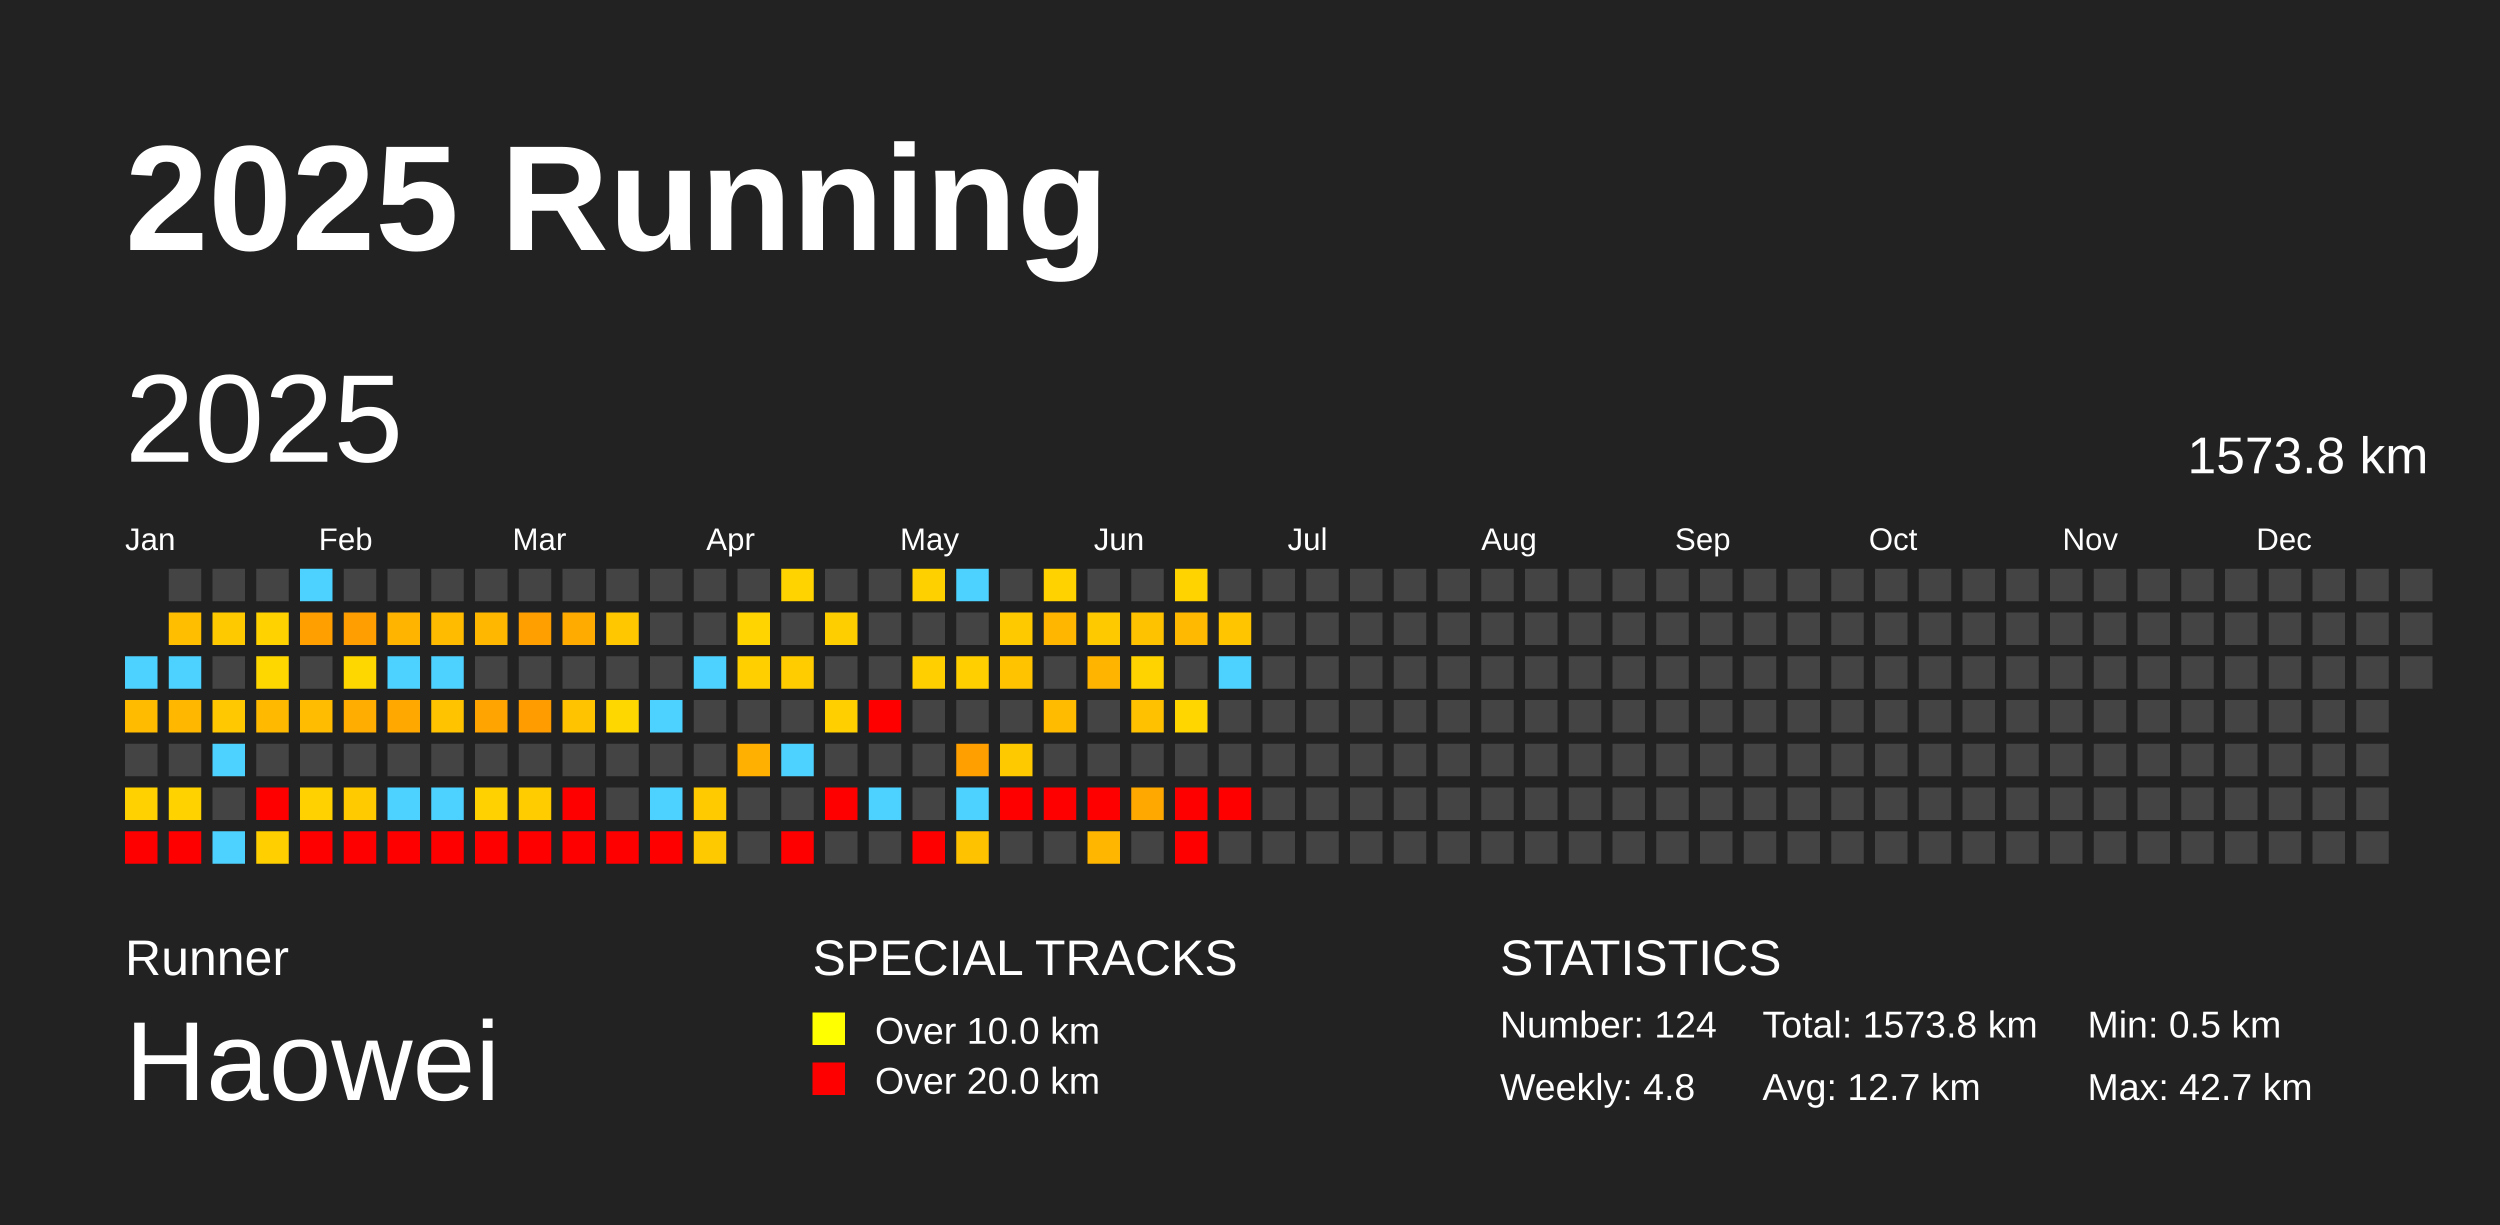
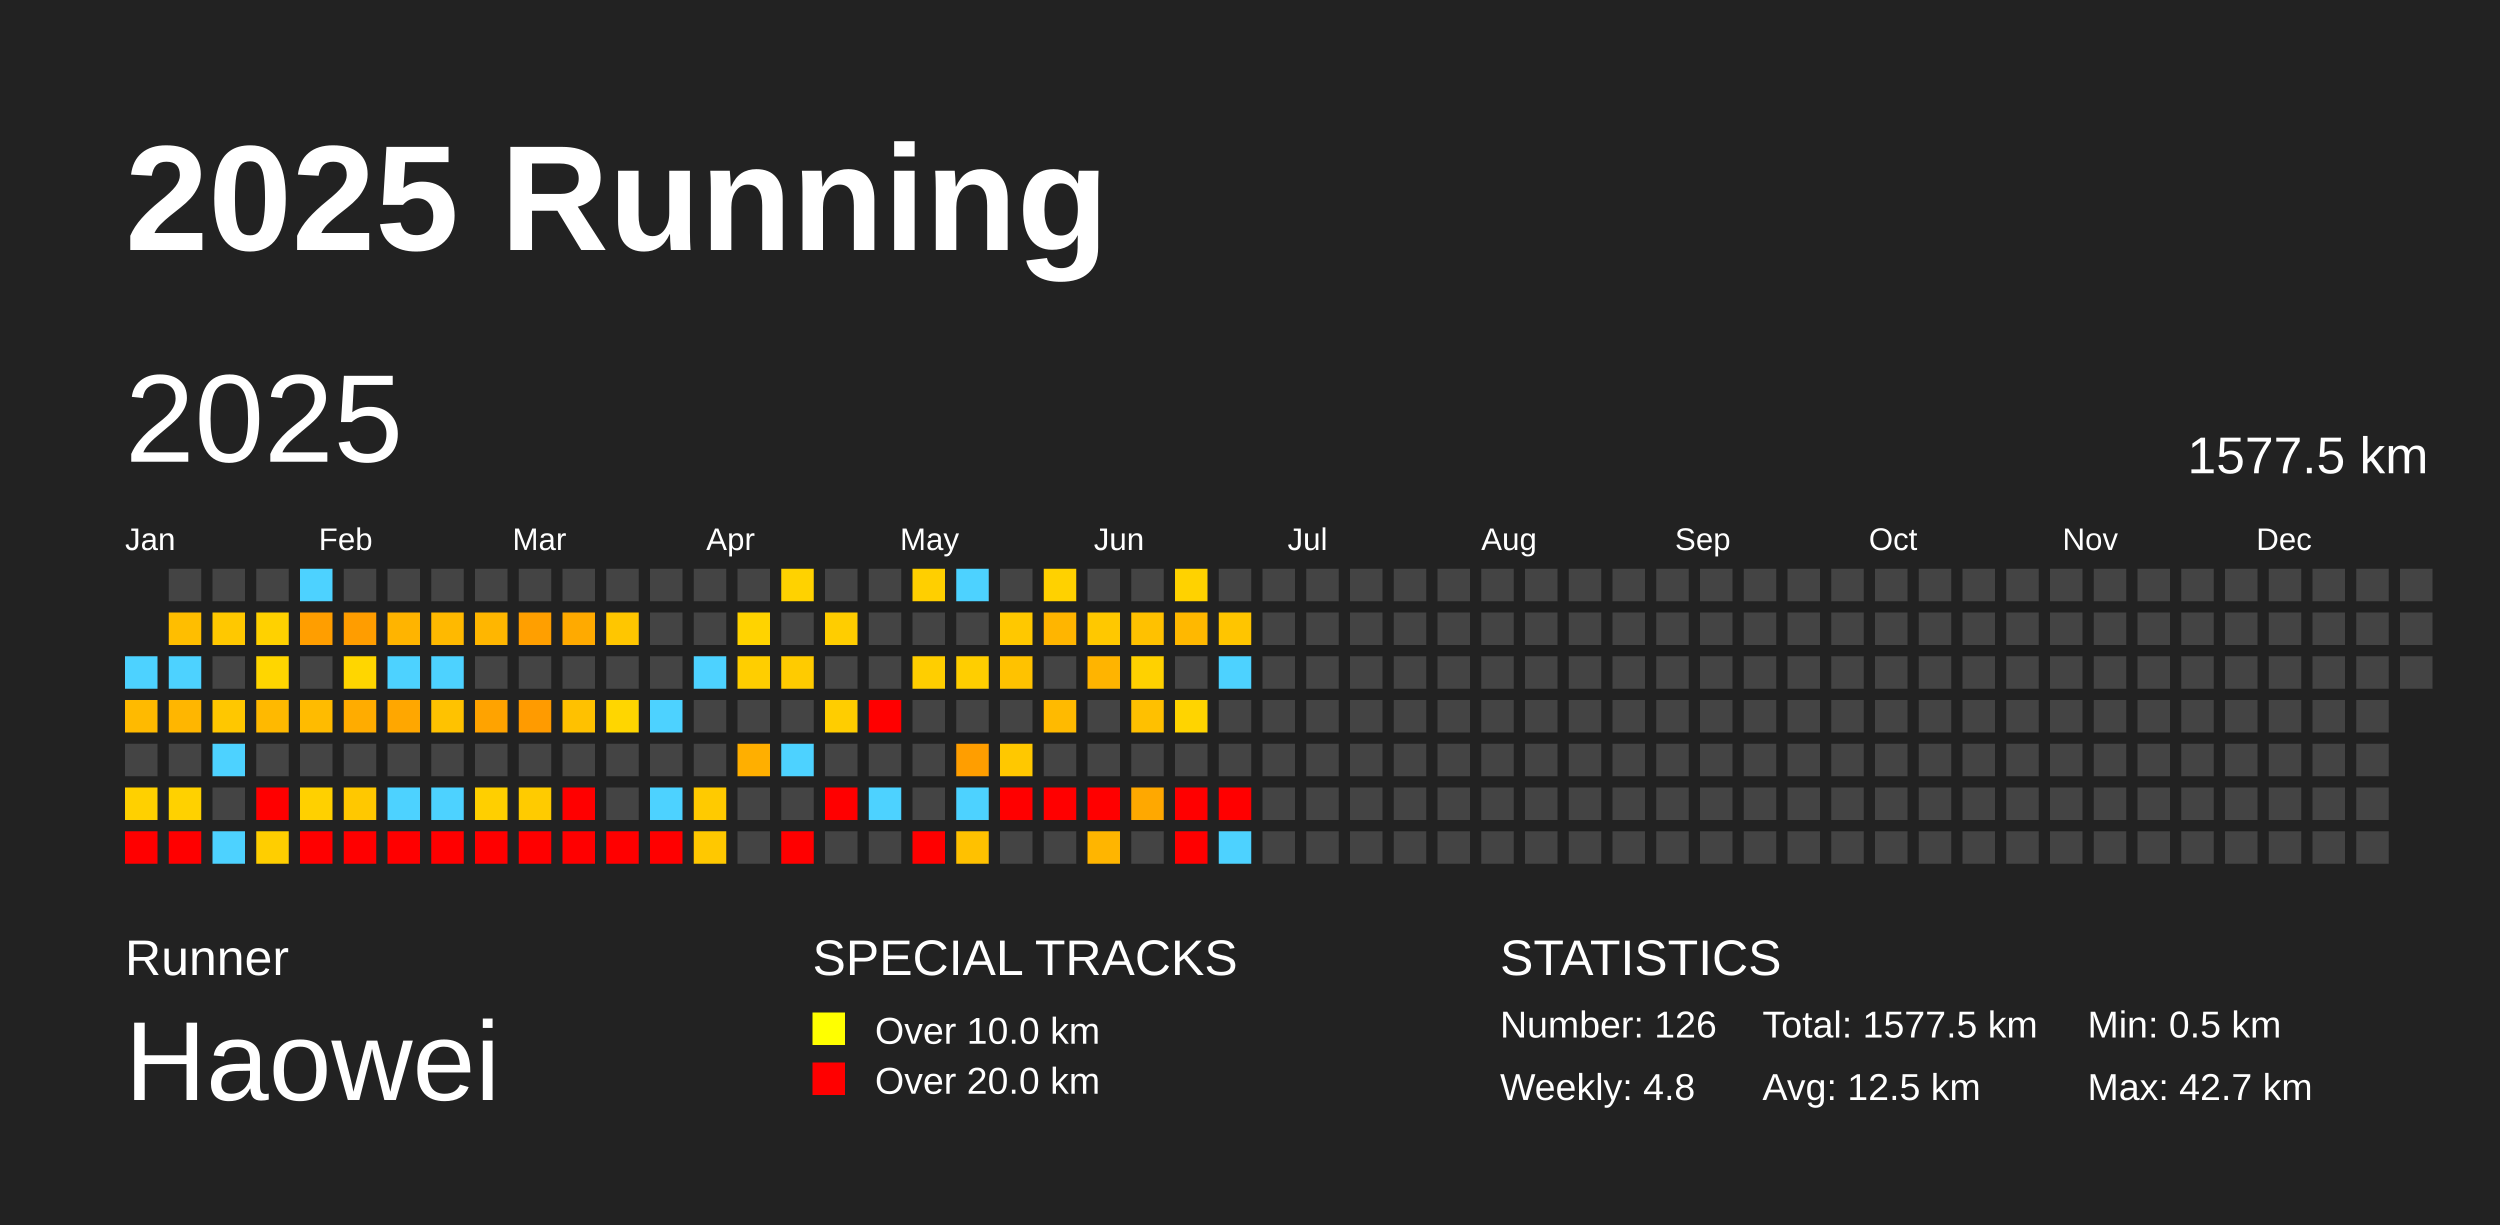
<svg xmlns="http://www.w3.org/2000/svg" baseProfile="full" height="98mm" version="1.1" viewBox="0,0,200,98" width="200mm">
  <defs />
  <rect fill="#222222" height="98" width="200" x="0" y="0" />
  <text fill="#FFFFFF" style="font-size:12px; font-family:Arial; font-weight:bold;" x="10" y="20">2025 Running</text>
  <text fill="#FFFFFF" style="font-size:4px; font-family:Arial" x="10" y="78">Runner</text>
  <text fill="#FFFFFF" style="font-size:9px; font-family:Arial" x="10" y="88">Haowei</text>
  <text fill="#FFFFFF" style="font-size:4px; font-family:Arial" x="65" y="78">SPECIAL TRACKS</text>
  <rect fill="yellow" height="2.6" width="2.6" x="65" y="81" />
  <text fill="#FFFFFF" style="font-size:3px; font-family:Arial" x="70" y="83.5">Over 10.0 km</text>
  <rect fill="red" height="2.6" width="2.6" x="65" y="85" />
  <text fill="#FFFFFF" style="font-size:3px; font-family:Arial" x="70" y="87.5">Over 20.0 km</text>
  <text fill="#FFFFFF" style="font-size:4px; font-family:Arial" x="120" y="78">STATISTICS</text>
-   <text fill="#FFFFFF" style="font-size:3px; font-family:Arial" x="120" y="83">Number: 124</text>
+   <text fill="#FFFFFF" style="font-size:3px; font-family:Arial" x="120" y="83">Number: 126</text>
  <text fill="#FFFFFF" style="font-size:3px; font-family:Arial" x="120" y="88">Weekly: 4.8</text>
-   <text fill="#FFFFFF" style="font-size:3px; font-family:Arial" x="141" y="83">Total: 1573.8 km</text>
-   <text fill="#FFFFFF" style="font-size:3px; font-family:Arial" x="141" y="88">Avg: 12.7 km</text>
+   <text fill="#FFFFFF" style="font-size:3px; font-family:Arial" x="141" y="83">Total: 1577.5 km</text>
+   <text fill="#FFFFFF" style="font-size:3px; font-family:Arial" x="141" y="88">Avg: 12.5 km</text>
  <text fill="#FFFFFF" style="font-size:3px; font-family:Arial" x="167" y="83">Min: 0.5 km</text>
  <text fill="#FFFFFF" style="font-size:3px; font-family:Arial" x="167" y="88">Max: 42.7 km</text>
  <text dominant-baseline="hanging" fill="#FFFFFF" style="font-size:10.0px; font-family:Arial;" x="10" y="30">2025</text>
-   <text dominant-baseline="hanging" fill="#FFFFFF" style="font-size:4.125px; font-family:Arial;" x="175" y="35">1573.8 km</text>
+   <text dominant-baseline="hanging" fill="#FFFFFF" style="font-size:4.125px; font-family:Arial;" x="175" y="35">1577.5 km</text>
  <text fill="#FFFFFF" style="font-size:2.5px; font-family:Arial" x="10.0" y="44">Jan</text>
  <text fill="#FFFFFF" style="font-size:2.5px; font-family:Arial" x="25.5" y="44">Feb</text>
  <text fill="#FFFFFF" style="font-size:2.5px; font-family:Arial" x="41.0" y="44">Mar</text>
  <text fill="#FFFFFF" style="font-size:2.5px; font-family:Arial" x="56.5" y="44">Apr</text>
  <text fill="#FFFFFF" style="font-size:2.5px; font-family:Arial" x="72.0" y="44">May</text>
  <text fill="#FFFFFF" style="font-size:2.5px; font-family:Arial" x="87.5" y="44">Jun</text>
  <text fill="#FFFFFF" style="font-size:2.5px; font-family:Arial" x="103.0" y="44">Jul</text>
  <text fill="#FFFFFF" style="font-size:2.5px; font-family:Arial" x="118.5" y="44">Aug</text>
  <text fill="#FFFFFF" style="font-size:2.5px; font-family:Arial" x="134.0" y="44">Sep</text>
  <text fill="#FFFFFF" style="font-size:2.5px; font-family:Arial" x="149.5" y="44">Oct</text>
  <text fill="#FFFFFF" style="font-size:2.5px; font-family:Arial" x="165.0" y="44">Nov</text>
  <text fill="#FFFFFF" style="font-size:2.5px; font-family:Arial" x="180.5" y="44">Dec</text>
  <rect fill="#4dd2ff" height="2.6" width="2.6" x="10.0" y="52.5" />
-   <rect fill="#ffbb00" height="2.6" width="2.6" x="10.0" y="56.0" />
+   <rect fill="#ffba00" height="2.6" width="2.6" x="10.0" y="56.0" />
  <rect fill="#444444" height="2.6" width="2.6" x="10.0" y="59.5" />
-   <rect fill="#ffd100" height="2.6" width="2.6" x="10.0" y="63.0" />
+   <rect fill="#ffd000" height="2.6" width="2.6" x="10.0" y="63.0" />
  <rect fill="red" height="2.6" width="2.6" x="10.0" y="66.5" />
  <rect fill="#444444" height="2.6" width="2.6" x="13.5" y="45.5" />
-   <rect fill="#ffbf00" height="2.6" width="2.6" x="13.5" y="49.0" />
+   <rect fill="#ffbe00" height="2.6" width="2.6" x="13.5" y="49.0" />
  <rect fill="#4dd2ff" height="2.6" width="2.6" x="13.5" y="52.5" />
-   <rect fill="#ffb700" height="2.6" width="2.6" x="13.5" y="56.0" />
+   <rect fill="#ffb600" height="2.6" width="2.6" x="13.5" y="56.0" />
  <rect fill="#444444" height="2.6" width="2.6" x="13.5" y="59.5" />
-   <rect fill="#ffd200" height="2.6" width="2.6" x="13.5" y="63.0" />
+   <rect fill="#ffd100" height="2.6" width="2.6" x="13.5" y="63.0" />
  <rect fill="red" height="2.6" width="2.6" x="13.5" y="66.5" />
  <rect fill="#444444" height="2.6" width="2.6" x="17.0" y="45.5" />
-   <rect fill="#ffc900" height="2.6" width="2.6" x="17.0" y="49.0" />
+   <rect fill="#ffc800" height="2.6" width="2.6" x="17.0" y="49.0" />
  <rect fill="#444444" height="2.6" width="2.6" x="17.0" y="52.5" />
-   <rect fill="#ffc800" height="2.6" width="2.6" x="17.0" y="56.0" />
+   <rect fill="#ffc700" height="2.6" width="2.6" x="17.0" y="56.0" />
  <rect fill="#4dd2ff" height="2.6" width="2.6" x="17.0" y="59.5" />
  <rect fill="#444444" height="2.6" width="2.6" x="17.0" y="63.0" />
  <rect fill="#4dd2ff" height="2.6" width="2.6" x="17.0" y="66.5" />
  <rect fill="#444444" height="2.6" width="2.6" x="20.5" y="45.5" />
-   <rect fill="#ffd200" height="2.6" width="2.6" x="20.5" y="49.0" />
-   <rect fill="#ffd700" height="2.6" width="2.6" x="20.5" y="52.5" />
-   <rect fill="#ffba00" height="2.6" width="2.6" x="20.5" y="56.0" />
+   <rect fill="#ffd100" height="2.6" width="2.6" x="20.5" y="49.0" />
+   <rect fill="#ffd600" height="2.6" width="2.6" x="20.5" y="52.5" />
+   <rect fill="#ffb900" height="2.6" width="2.6" x="20.5" y="56.0" />
  <rect fill="#444444" height="2.6" width="2.6" x="20.5" y="59.5" />
  <rect fill="red" height="2.6" width="2.6" x="20.5" y="63.0" />
-   <rect fill="#ffcf00" height="2.6" width="2.6" x="20.5" y="66.5" />
+   <rect fill="#ffce00" height="2.6" width="2.6" x="20.5" y="66.5" />
  <rect fill="#4dd2ff" height="2.6" width="2.6" x="24.0" y="45.5" />
-   <rect fill="#ff9f00" height="2.6" width="2.6" x="24.0" y="49.0" />
+   <rect fill="#ff9e00" height="2.6" width="2.6" x="24.0" y="49.0" />
  <rect fill="#444444" height="2.6" width="2.6" x="24.0" y="52.5" />
-   <rect fill="#ffbc00" height="2.6" width="2.6" x="24.0" y="56.0" />
+   <rect fill="#ffbb00" height="2.6" width="2.6" x="24.0" y="56.0" />
  <rect fill="#444444" height="2.6" width="2.6" x="24.0" y="59.5" />
-   <rect fill="#ffd100" height="2.6" width="2.6" x="24.0" y="63.0" />
+   <rect fill="#ffd000" height="2.6" width="2.6" x="24.0" y="63.0" />
  <rect fill="red" height="2.6" width="2.6" x="24.0" y="66.5" />
  <rect fill="#444444" height="2.6" width="2.6" x="27.5" y="45.5" />
-   <rect fill="#ff9e00" height="2.6" width="2.6" x="27.5" y="49.0" />
-   <rect fill="#ffd700" height="2.6" width="2.6" x="27.5" y="52.5" />
-   <rect fill="#ffad00" height="2.6" width="2.6" x="27.5" y="56.0" />
+   <rect fill="#ff9d00" height="2.6" width="2.6" x="27.5" y="49.0" />
+   <rect fill="#ffd600" height="2.6" width="2.6" x="27.5" y="52.5" />
+   <rect fill="#ffac00" height="2.6" width="2.6" x="27.5" y="56.0" />
  <rect fill="#444444" height="2.6" width="2.6" x="27.5" y="59.5" />
-   <rect fill="#ffca00" height="2.6" width="2.6" x="27.5" y="63.0" />
+   <rect fill="#ffc800" height="2.6" width="2.6" x="27.5" y="63.0" />
  <rect fill="red" height="2.6" width="2.6" x="27.5" y="66.5" />
  <rect fill="#444444" height="2.6" width="2.6" x="31.0" y="45.5" />
-   <rect fill="#ffb500" height="2.6" width="2.6" x="31.0" y="49.0" />
+   <rect fill="#ffb400" height="2.6" width="2.6" x="31.0" y="49.0" />
  <rect fill="#4dd2ff" height="2.6" width="2.6" x="31.0" y="52.5" />
-   <rect fill="#ffa800" height="2.6" width="2.6" x="31.0" y="56.0" />
+   <rect fill="#ffa700" height="2.6" width="2.6" x="31.0" y="56.0" />
  <rect fill="#444444" height="2.6" width="2.6" x="31.0" y="59.5" />
  <rect fill="#4dd2ff" height="2.6" width="2.6" x="31.0" y="63.0" />
  <rect fill="red" height="2.6" width="2.6" x="31.0" y="66.5" />
  <rect fill="#444444" height="2.6" width="2.6" x="34.5" y="45.5" />
-   <rect fill="#ffbb00" height="2.6" width="2.6" x="34.5" y="49.0" />
+   <rect fill="#ffb900" height="2.6" width="2.6" x="34.5" y="49.0" />
  <rect fill="#4dd2ff" height="2.6" width="2.6" x="34.5" y="52.5" />
-   <rect fill="#ffc300" height="2.6" width="2.6" x="34.5" y="56.0" />
+   <rect fill="#ffc200" height="2.6" width="2.6" x="34.5" y="56.0" />
  <rect fill="#444444" height="2.6" width="2.6" x="34.5" y="59.5" />
  <rect fill="#4dd2ff" height="2.6" width="2.6" x="34.5" y="63.0" />
  <rect fill="red" height="2.6" width="2.6" x="34.5" y="66.5" />
  <rect fill="#444444" height="2.6" width="2.6" x="38.0" y="45.5" />
-   <rect fill="#ffb700" height="2.6" width="2.6" x="38.0" y="49.0" />
+   <rect fill="#ffb600" height="2.6" width="2.6" x="38.0" y="49.0" />
  <rect fill="#444444" height="2.6" width="2.6" x="38.0" y="52.5" />
-   <rect fill="#ffa400" height="2.6" width="2.6" x="38.0" y="56.0" />
+   <rect fill="#ffa300" height="2.6" width="2.6" x="38.0" y="56.0" />
  <rect fill="#444444" height="2.6" width="2.6" x="38.0" y="59.5" />
-   <rect fill="#ffd100" height="2.6" width="2.6" x="38.0" y="63.0" />
+   <rect fill="#ffcf00" height="2.6" width="2.6" x="38.0" y="63.0" />
  <rect fill="red" height="2.6" width="2.6" x="38.0" y="66.5" />
  <rect fill="#444444" height="2.6" width="2.6" x="41.5" y="45.5" />
-   <rect fill="#ffa000" height="2.6" width="2.6" x="41.5" y="49.0" />
+   <rect fill="#ff9f00" height="2.6" width="2.6" x="41.5" y="49.0" />
  <rect fill="#444444" height="2.6" width="2.6" x="41.5" y="52.5" />
-   <rect fill="#ff9c00" height="2.6" width="2.6" x="41.5" y="56.0" />
+   <rect fill="#ff9b00" height="2.6" width="2.6" x="41.5" y="56.0" />
  <rect fill="#444444" height="2.6" width="2.6" x="41.5" y="59.5" />
-   <rect fill="#ffcc00" height="2.6" width="2.6" x="41.5" y="63.0" />
+   <rect fill="#ffcb00" height="2.6" width="2.6" x="41.5" y="63.0" />
  <rect fill="red" height="2.6" width="2.6" x="41.5" y="66.5" />
  <rect fill="#444444" height="2.6" width="2.6" x="45.0" y="45.5" />
-   <rect fill="#ffab00" height="2.6" width="2.6" x="45.0" y="49.0" />
+   <rect fill="#ffaa00" height="2.6" width="2.6" x="45.0" y="49.0" />
  <rect fill="#444444" height="2.6" width="2.6" x="45.0" y="52.5" />
-   <rect fill="#ffc300" height="2.6" width="2.6" x="45.0" y="56.0" />
+   <rect fill="#ffc100" height="2.6" width="2.6" x="45.0" y="56.0" />
  <rect fill="#444444" height="2.6" width="2.6" x="45.0" y="59.5" />
  <rect fill="red" height="2.6" width="2.6" x="45.0" y="63.0" />
  <rect fill="red" height="2.6" width="2.6" x="45.0" y="66.5" />
  <rect fill="#444444" height="2.6" width="2.6" x="48.5" y="45.5" />
-   <rect fill="#ffc700" height="2.6" width="2.6" x="48.5" y="49.0" />
+   <rect fill="#ffc600" height="2.6" width="2.6" x="48.5" y="49.0" />
  <rect fill="#444444" height="2.6" width="2.6" x="48.5" y="52.5" />
-   <rect fill="#ffd700" height="2.6" width="2.6" x="48.5" y="56.0" />
+   <rect fill="#ffd600" height="2.6" width="2.6" x="48.5" y="56.0" />
  <rect fill="#444444" height="2.6" width="2.6" x="48.5" y="59.5" />
  <rect fill="#444444" height="2.6" width="2.6" x="48.5" y="63.0" />
  <rect fill="red" height="2.6" width="2.6" x="48.5" y="66.5" />
  <rect fill="#444444" height="2.6" width="2.6" x="52.0" y="45.5" />
  <rect fill="#444444" height="2.6" width="2.6" x="52.0" y="49.0" />
  <rect fill="#444444" height="2.6" width="2.6" x="52.0" y="52.5" />
  <rect fill="#4dd2ff" height="2.6" width="2.6" x="52.0" y="56.0" />
  <rect fill="#444444" height="2.6" width="2.6" x="52.0" y="59.5" />
  <rect fill="#4dd2ff" height="2.6" width="2.6" x="52.0" y="63.0" />
  <rect fill="red" height="2.6" width="2.6" x="52.0" y="66.5" />
  <rect fill="#444444" height="2.6" width="2.6" x="55.5" y="45.5" />
  <rect fill="#444444" height="2.6" width="2.6" x="55.5" y="49.0" />
  <rect fill="#4dd2ff" height="2.6" width="2.6" x="55.5" y="52.5" />
  <rect fill="#444444" height="2.6" width="2.6" x="55.5" y="56.0" />
  <rect fill="#444444" height="2.6" width="2.6" x="55.5" y="59.5" />
-   <rect fill="#ffcb00" height="2.6" width="2.6" x="55.5" y="63.0" />
-   <rect fill="#ffc900" height="2.6" width="2.6" x="55.5" y="66.5" />
+   <rect fill="#ffca00" height="2.6" width="2.6" x="55.5" y="63.0" />
+   <rect fill="#ffc800" height="2.6" width="2.6" x="55.5" y="66.5" />
  <rect fill="#444444" height="2.6" width="2.6" x="59.0" y="45.5" />
-   <rect fill="#ffd400" height="2.6" width="2.6" x="59.0" y="49.0" />
-   <rect fill="#ffcf00" height="2.6" width="2.6" x="59.0" y="52.5" />
+   <rect fill="#ffd300" height="2.6" width="2.6" x="59.0" y="49.0" />
+   <rect fill="#ffce00" height="2.6" width="2.6" x="59.0" y="52.5" />
  <rect fill="#444444" height="2.6" width="2.6" x="59.0" y="56.0" />
-   <rect fill="#ffb000" height="2.6" width="2.6" x="59.0" y="59.5" />
+   <rect fill="#ffaf00" height="2.6" width="2.6" x="59.0" y="59.5" />
  <rect fill="#444444" height="2.6" width="2.6" x="59.0" y="63.0" />
  <rect fill="#444444" height="2.6" width="2.6" x="59.0" y="66.5" />
-   <rect fill="#ffd300" height="2.6" width="2.6" x="62.5" y="45.5" />
+   <rect fill="#ffd200" height="2.6" width="2.6" x="62.5" y="45.5" />
  <rect fill="#444444" height="2.6" width="2.6" x="62.5" y="49.0" />
-   <rect fill="#ffcc00" height="2.6" width="2.6" x="62.5" y="52.5" />
+   <rect fill="#ffcb00" height="2.6" width="2.6" x="62.5" y="52.5" />
  <rect fill="#444444" height="2.6" width="2.6" x="62.5" y="56.0" />
  <rect fill="#4dd2ff" height="2.6" width="2.6" x="62.5" y="59.5" />
  <rect fill="#444444" height="2.6" width="2.6" x="62.5" y="63.0" />
  <rect fill="red" height="2.6" width="2.6" x="62.5" y="66.5" />
  <rect fill="#444444" height="2.6" width="2.6" x="66.0" y="45.5" />
-   <rect fill="#ffce00" height="2.6" width="2.6" x="66.0" y="49.0" />
+   <rect fill="#ffcd00" height="2.6" width="2.6" x="66.0" y="49.0" />
  <rect fill="#444444" height="2.6" width="2.6" x="66.0" y="52.5" />
-   <rect fill="#ffcf00" height="2.6" width="2.6" x="66.0" y="56.0" />
+   <rect fill="#ffcd00" height="2.6" width="2.6" x="66.0" y="56.0" />
  <rect fill="#444444" height="2.6" width="2.6" x="66.0" y="59.5" />
  <rect fill="red" height="2.6" width="2.6" x="66.0" y="63.0" />
  <rect fill="#444444" height="2.6" width="2.6" x="66.0" y="66.5" />
  <rect fill="#444444" height="2.6" width="2.6" x="69.5" y="45.5" />
  <rect fill="#444444" height="2.6" width="2.6" x="69.5" y="49.0" />
  <rect fill="#444444" height="2.6" width="2.6" x="69.5" y="52.5" />
  <rect fill="red" height="2.6" width="2.6" x="69.5" y="56.0" />
  <rect fill="#444444" height="2.6" width="2.6" x="69.5" y="59.5" />
  <rect fill="#4dd2ff" height="2.6" width="2.6" x="69.5" y="63.0" />
  <rect fill="#444444" height="2.6" width="2.6" x="69.5" y="66.5" />
-   <rect fill="#ffd000" height="2.6" width="2.6" x="73.0" y="45.5" />
+   <rect fill="#ffcf00" height="2.6" width="2.6" x="73.0" y="45.5" />
  <rect fill="#444444" height="2.6" width="2.6" x="73.0" y="49.0" />
-   <rect fill="#ffcf00" height="2.6" width="2.6" x="73.0" y="52.5" />
+   <rect fill="#ffce00" height="2.6" width="2.6" x="73.0" y="52.5" />
  <rect fill="#444444" height="2.6" width="2.6" x="73.0" y="56.0" />
  <rect fill="#444444" height="2.6" width="2.6" x="73.0" y="59.5" />
  <rect fill="#444444" height="2.6" width="2.6" x="73.0" y="63.0" />
  <rect fill="red" height="2.6" width="2.6" x="73.0" y="66.5" />
  <rect fill="#4dd2ff" height="2.6" width="2.6" x="76.5" y="45.5" />
  <rect fill="#444444" height="2.6" width="2.6" x="76.5" y="49.0" />
-   <rect fill="#ffcf00" height="2.6" width="2.6" x="76.5" y="52.5" />
+   <rect fill="#ffce00" height="2.6" width="2.6" x="76.5" y="52.5" />
  <rect fill="#444444" height="2.6" width="2.6" x="76.5" y="56.0" />
-   <rect fill="#ff9f00" height="2.6" width="2.6" x="76.5" y="59.5" />
+   <rect fill="#ff9e00" height="2.6" width="2.6" x="76.5" y="59.5" />
  <rect fill="#4dd2ff" height="2.6" width="2.6" x="76.5" y="63.0" />
-   <rect fill="#ffc200" height="2.6" width="2.6" x="76.5" y="66.5" />
+   <rect fill="#ffc100" height="2.6" width="2.6" x="76.5" y="66.5" />
  <rect fill="#444444" height="2.6" width="2.6" x="80.0" y="45.5" />
-   <rect fill="#ffc900" height="2.6" width="2.6" x="80.0" y="49.0" />
-   <rect fill="#ffc300" height="2.6" width="2.6" x="80.0" y="52.5" />
+   <rect fill="#ffc800" height="2.6" width="2.6" x="80.0" y="49.0" />
+   <rect fill="#ffc200" height="2.6" width="2.6" x="80.0" y="52.5" />
  <rect fill="#444444" height="2.6" width="2.6" x="80.0" y="56.0" />
-   <rect fill="#ffc900" height="2.6" width="2.6" x="80.0" y="59.5" />
+   <rect fill="#ffc800" height="2.6" width="2.6" x="80.0" y="59.5" />
  <rect fill="red" height="2.6" width="2.6" x="80.0" y="63.0" />
  <rect fill="#444444" height="2.6" width="2.6" x="80.0" y="66.5" />
-   <rect fill="#ffd200" height="2.6" width="2.6" x="83.5" y="45.5" />
-   <rect fill="#ffb600" height="2.6" width="2.6" x="83.5" y="49.0" />
+   <rect fill="#ffd100" height="2.6" width="2.6" x="83.5" y="45.5" />
+   <rect fill="#ffb500" height="2.6" width="2.6" x="83.5" y="49.0" />
  <rect fill="#444444" height="2.6" width="2.6" x="83.5" y="52.5" />
-   <rect fill="#ffbb00" height="2.6" width="2.6" x="83.5" y="56.0" />
+   <rect fill="#ffba00" height="2.6" width="2.6" x="83.5" y="56.0" />
  <rect fill="#444444" height="2.6" width="2.6" x="83.5" y="59.5" />
  <rect fill="red" height="2.6" width="2.6" x="83.5" y="63.0" />
  <rect fill="#444444" height="2.6" width="2.6" x="83.5" y="66.5" />
  <rect fill="#444444" height="2.6" width="2.6" x="87.0" y="45.5" />
-   <rect fill="#ffc900" height="2.6" width="2.6" x="87.0" y="49.0" />
-   <rect fill="#ffb500" height="2.6" width="2.6" x="87.0" y="52.5" />
+   <rect fill="#ffc800" height="2.6" width="2.6" x="87.0" y="49.0" />
+   <rect fill="#ffb400" height="2.6" width="2.6" x="87.0" y="52.5" />
  <rect fill="#444444" height="2.6" width="2.6" x="87.0" y="56.0" />
  <rect fill="#444444" height="2.6" width="2.6" x="87.0" y="59.5" />
  <rect fill="red" height="2.6" width="2.6" x="87.0" y="63.0" />
-   <rect fill="#ffb600" height="2.6" width="2.6" x="87.0" y="66.5" />
+   <rect fill="#ffb500" height="2.6" width="2.6" x="87.0" y="66.5" />
  <rect fill="#444444" height="2.6" width="2.6" x="90.5" y="45.5" />
-   <rect fill="#ffc200" height="2.6" width="2.6" x="90.5" y="49.0" />
-   <rect fill="#ffd300" height="2.6" width="2.6" x="90.5" y="52.5" />
-   <rect fill="#ffc100" height="2.6" width="2.6" x="90.5" y="56.0" />
+   <rect fill="#ffc100" height="2.6" width="2.6" x="90.5" y="49.0" />
+   <rect fill="#ffd100" height="2.6" width="2.6" x="90.5" y="52.5" />
+   <rect fill="#ffc000" height="2.6" width="2.6" x="90.5" y="56.0" />
  <rect fill="#444444" height="2.6" width="2.6" x="90.5" y="59.5" />
-   <rect fill="#ffa900" height="2.6" width="2.6" x="90.5" y="63.0" />
+   <rect fill="#ffa800" height="2.6" width="2.6" x="90.5" y="63.0" />
  <rect fill="#444444" height="2.6" width="2.6" x="90.5" y="66.5" />
-   <rect fill="#ffd300" height="2.6" width="2.6" x="94.0" y="45.5" />
-   <rect fill="#ffb900" height="2.6" width="2.6" x="94.0" y="49.0" />
+   <rect fill="#ffd200" height="2.6" width="2.6" x="94.0" y="45.5" />
+   <rect fill="#ffb800" height="2.6" width="2.6" x="94.0" y="49.0" />
  <rect fill="#444444" height="2.6" width="2.6" x="94.0" y="52.5" />
-   <rect fill="#ffd600" height="2.6" width="2.6" x="94.0" y="56.0" />
+   <rect fill="#ffd400" height="2.6" width="2.6" x="94.0" y="56.0" />
  <rect fill="#444444" height="2.6" width="2.6" x="94.0" y="59.5" />
  <rect fill="red" height="2.6" width="2.6" x="94.0" y="63.0" />
  <rect fill="red" height="2.6" width="2.6" x="94.0" y="66.5" />
  <rect fill="#444444" height="2.6" width="2.6" x="97.5" y="45.5" />
-   <rect fill="#ffc600" height="2.6" width="2.6" x="97.5" y="49.0" />
+   <rect fill="#ffc500" height="2.6" width="2.6" x="97.5" y="49.0" />
  <rect fill="#4dd2ff" height="2.6" width="2.6" x="97.5" y="52.5" />
  <rect fill="#444444" height="2.6" width="2.6" x="97.5" y="56.0" />
  <rect fill="#444444" height="2.6" width="2.6" x="97.5" y="59.5" />
  <rect fill="red" height="2.6" width="2.6" x="97.5" y="63.0" />
-   <rect fill="#444444" height="2.6" width="2.6" x="97.5" y="66.5" />
+   <rect fill="#4dd2ff" height="2.6" width="2.6" x="97.5" y="66.5" />
  <rect fill="#444444" height="2.6" width="2.6" x="101.0" y="45.5" />
  <rect fill="#444444" height="2.6" width="2.6" x="101.0" y="49.0" />
  <rect fill="#444444" height="2.6" width="2.6" x="101.0" y="52.5" />
  <rect fill="#444444" height="2.6" width="2.6" x="101.0" y="56.0" />
  <rect fill="#444444" height="2.6" width="2.6" x="101.0" y="59.5" />
  <rect fill="#444444" height="2.6" width="2.6" x="101.0" y="63.0" />
  <rect fill="#444444" height="2.6" width="2.6" x="101.0" y="66.5" />
  <rect fill="#444444" height="2.6" width="2.6" x="104.5" y="45.5" />
  <rect fill="#444444" height="2.6" width="2.6" x="104.5" y="49.0" />
  <rect fill="#444444" height="2.6" width="2.6" x="104.5" y="52.5" />
  <rect fill="#444444" height="2.6" width="2.6" x="104.5" y="56.0" />
  <rect fill="#444444" height="2.6" width="2.6" x="104.5" y="59.5" />
  <rect fill="#444444" height="2.6" width="2.6" x="104.5" y="63.0" />
  <rect fill="#444444" height="2.6" width="2.6" x="104.5" y="66.5" />
  <rect fill="#444444" height="2.6" width="2.6" x="108.0" y="45.5" />
  <rect fill="#444444" height="2.6" width="2.6" x="108.0" y="49.0" />
  <rect fill="#444444" height="2.6" width="2.6" x="108.0" y="52.5" />
  <rect fill="#444444" height="2.6" width="2.6" x="108.0" y="56.0" />
  <rect fill="#444444" height="2.6" width="2.6" x="108.0" y="59.5" />
  <rect fill="#444444" height="2.6" width="2.6" x="108.0" y="63.0" />
  <rect fill="#444444" height="2.6" width="2.6" x="108.0" y="66.5" />
  <rect fill="#444444" height="2.6" width="2.6" x="111.5" y="45.5" />
  <rect fill="#444444" height="2.6" width="2.6" x="111.5" y="49.0" />
  <rect fill="#444444" height="2.6" width="2.6" x="111.5" y="52.5" />
  <rect fill="#444444" height="2.6" width="2.6" x="111.5" y="56.0" />
  <rect fill="#444444" height="2.6" width="2.6" x="111.5" y="59.5" />
  <rect fill="#444444" height="2.6" width="2.6" x="111.5" y="63.0" />
  <rect fill="#444444" height="2.6" width="2.6" x="111.5" y="66.5" />
  <rect fill="#444444" height="2.6" width="2.6" x="115.0" y="45.5" />
  <rect fill="#444444" height="2.6" width="2.6" x="115.0" y="49.0" />
  <rect fill="#444444" height="2.6" width="2.6" x="115.0" y="52.5" />
  <rect fill="#444444" height="2.6" width="2.6" x="115.0" y="56.0" />
  <rect fill="#444444" height="2.6" width="2.6" x="115.0" y="59.5" />
  <rect fill="#444444" height="2.6" width="2.6" x="115.0" y="63.0" />
  <rect fill="#444444" height="2.6" width="2.6" x="115.0" y="66.5" />
  <rect fill="#444444" height="2.6" width="2.6" x="118.5" y="45.5" />
  <rect fill="#444444" height="2.6" width="2.6" x="118.5" y="49.0" />
  <rect fill="#444444" height="2.6" width="2.6" x="118.5" y="52.5" />
  <rect fill="#444444" height="2.6" width="2.6" x="118.5" y="56.0" />
  <rect fill="#444444" height="2.6" width="2.6" x="118.5" y="59.5" />
  <rect fill="#444444" height="2.6" width="2.6" x="118.5" y="63.0" />
  <rect fill="#444444" height="2.6" width="2.6" x="118.5" y="66.5" />
  <rect fill="#444444" height="2.6" width="2.6" x="122.0" y="45.5" />
  <rect fill="#444444" height="2.6" width="2.6" x="122.0" y="49.0" />
  <rect fill="#444444" height="2.6" width="2.6" x="122.0" y="52.5" />
  <rect fill="#444444" height="2.6" width="2.6" x="122.0" y="56.0" />
  <rect fill="#444444" height="2.6" width="2.6" x="122.0" y="59.5" />
  <rect fill="#444444" height="2.6" width="2.6" x="122.0" y="63.0" />
  <rect fill="#444444" height="2.6" width="2.6" x="122.0" y="66.5" />
  <rect fill="#444444" height="2.6" width="2.6" x="125.5" y="45.5" />
  <rect fill="#444444" height="2.6" width="2.6" x="125.5" y="49.0" />
  <rect fill="#444444" height="2.6" width="2.6" x="125.5" y="52.5" />
  <rect fill="#444444" height="2.6" width="2.6" x="125.5" y="56.0" />
  <rect fill="#444444" height="2.6" width="2.6" x="125.5" y="59.5" />
  <rect fill="#444444" height="2.6" width="2.6" x="125.5" y="63.0" />
  <rect fill="#444444" height="2.6" width="2.6" x="125.5" y="66.5" />
  <rect fill="#444444" height="2.6" width="2.6" x="129.0" y="45.5" />
  <rect fill="#444444" height="2.6" width="2.6" x="129.0" y="49.0" />
  <rect fill="#444444" height="2.6" width="2.6" x="129.0" y="52.5" />
  <rect fill="#444444" height="2.6" width="2.6" x="129.0" y="56.0" />
  <rect fill="#444444" height="2.6" width="2.6" x="129.0" y="59.5" />
  <rect fill="#444444" height="2.6" width="2.6" x="129.0" y="63.0" />
  <rect fill="#444444" height="2.6" width="2.6" x="129.0" y="66.5" />
  <rect fill="#444444" height="2.6" width="2.6" x="132.5" y="45.5" />
  <rect fill="#444444" height="2.6" width="2.6" x="132.5" y="49.0" />
  <rect fill="#444444" height="2.6" width="2.6" x="132.5" y="52.5" />
  <rect fill="#444444" height="2.6" width="2.6" x="132.5" y="56.0" />
  <rect fill="#444444" height="2.6" width="2.6" x="132.5" y="59.5" />
  <rect fill="#444444" height="2.6" width="2.6" x="132.5" y="63.0" />
  <rect fill="#444444" height="2.6" width="2.6" x="132.5" y="66.5" />
  <rect fill="#444444" height="2.6" width="2.6" x="136.0" y="45.5" />
  <rect fill="#444444" height="2.6" width="2.6" x="136.0" y="49.0" />
  <rect fill="#444444" height="2.6" width="2.6" x="136.0" y="52.5" />
  <rect fill="#444444" height="2.6" width="2.6" x="136.0" y="56.0" />
  <rect fill="#444444" height="2.6" width="2.6" x="136.0" y="59.5" />
  <rect fill="#444444" height="2.6" width="2.6" x="136.0" y="63.0" />
  <rect fill="#444444" height="2.6" width="2.6" x="136.0" y="66.5" />
  <rect fill="#444444" height="2.6" width="2.6" x="139.5" y="45.5" />
  <rect fill="#444444" height="2.6" width="2.6" x="139.5" y="49.0" />
  <rect fill="#444444" height="2.6" width="2.6" x="139.5" y="52.5" />
  <rect fill="#444444" height="2.6" width="2.6" x="139.5" y="56.0" />
  <rect fill="#444444" height="2.6" width="2.6" x="139.5" y="59.5" />
  <rect fill="#444444" height="2.6" width="2.6" x="139.5" y="63.0" />
  <rect fill="#444444" height="2.6" width="2.6" x="139.5" y="66.5" />
  <rect fill="#444444" height="2.6" width="2.6" x="143.0" y="45.5" />
  <rect fill="#444444" height="2.6" width="2.6" x="143.0" y="49.0" />
  <rect fill="#444444" height="2.6" width="2.6" x="143.0" y="52.5" />
  <rect fill="#444444" height="2.6" width="2.6" x="143.0" y="56.0" />
  <rect fill="#444444" height="2.6" width="2.6" x="143.0" y="59.5" />
  <rect fill="#444444" height="2.6" width="2.6" x="143.0" y="63.0" />
  <rect fill="#444444" height="2.6" width="2.6" x="143.0" y="66.5" />
  <rect fill="#444444" height="2.6" width="2.6" x="146.5" y="45.5" />
  <rect fill="#444444" height="2.6" width="2.6" x="146.5" y="49.0" />
  <rect fill="#444444" height="2.6" width="2.6" x="146.5" y="52.5" />
  <rect fill="#444444" height="2.6" width="2.6" x="146.5" y="56.0" />
  <rect fill="#444444" height="2.6" width="2.6" x="146.5" y="59.5" />
  <rect fill="#444444" height="2.6" width="2.6" x="146.5" y="63.0" />
  <rect fill="#444444" height="2.6" width="2.6" x="146.5" y="66.5" />
  <rect fill="#444444" height="2.6" width="2.6" x="150.0" y="45.5" />
  <rect fill="#444444" height="2.6" width="2.6" x="150.0" y="49.0" />
  <rect fill="#444444" height="2.6" width="2.6" x="150.0" y="52.5" />
  <rect fill="#444444" height="2.6" width="2.6" x="150.0" y="56.0" />
  <rect fill="#444444" height="2.6" width="2.6" x="150.0" y="59.5" />
  <rect fill="#444444" height="2.6" width="2.6" x="150.0" y="63.0" />
  <rect fill="#444444" height="2.6" width="2.6" x="150.0" y="66.5" />
  <rect fill="#444444" height="2.6" width="2.6" x="153.5" y="45.5" />
  <rect fill="#444444" height="2.6" width="2.6" x="153.5" y="49.0" />
  <rect fill="#444444" height="2.6" width="2.6" x="153.5" y="52.5" />
  <rect fill="#444444" height="2.6" width="2.6" x="153.5" y="56.0" />
  <rect fill="#444444" height="2.6" width="2.6" x="153.5" y="59.5" />
  <rect fill="#444444" height="2.6" width="2.6" x="153.5" y="63.0" />
  <rect fill="#444444" height="2.6" width="2.6" x="153.5" y="66.5" />
  <rect fill="#444444" height="2.6" width="2.6" x="157.0" y="45.5" />
  <rect fill="#444444" height="2.6" width="2.6" x="157.0" y="49.0" />
  <rect fill="#444444" height="2.6" width="2.6" x="157.0" y="52.5" />
  <rect fill="#444444" height="2.6" width="2.6" x="157.0" y="56.0" />
  <rect fill="#444444" height="2.6" width="2.6" x="157.0" y="59.5" />
  <rect fill="#444444" height="2.6" width="2.6" x="157.0" y="63.0" />
  <rect fill="#444444" height="2.6" width="2.6" x="157.0" y="66.5" />
  <rect fill="#444444" height="2.6" width="2.6" x="160.5" y="45.5" />
  <rect fill="#444444" height="2.6" width="2.6" x="160.5" y="49.0" />
  <rect fill="#444444" height="2.6" width="2.6" x="160.5" y="52.5" />
  <rect fill="#444444" height="2.6" width="2.6" x="160.5" y="56.0" />
  <rect fill="#444444" height="2.6" width="2.6" x="160.5" y="59.5" />
  <rect fill="#444444" height="2.6" width="2.6" x="160.5" y="63.0" />
  <rect fill="#444444" height="2.6" width="2.6" x="160.5" y="66.5" />
  <rect fill="#444444" height="2.6" width="2.6" x="164.0" y="45.5" />
  <rect fill="#444444" height="2.6" width="2.6" x="164.0" y="49.0" />
  <rect fill="#444444" height="2.6" width="2.6" x="164.0" y="52.5" />
  <rect fill="#444444" height="2.6" width="2.6" x="164.0" y="56.0" />
  <rect fill="#444444" height="2.6" width="2.6" x="164.0" y="59.5" />
  <rect fill="#444444" height="2.6" width="2.6" x="164.0" y="63.0" />
  <rect fill="#444444" height="2.6" width="2.6" x="164.0" y="66.5" />
  <rect fill="#444444" height="2.6" width="2.6" x="167.5" y="45.5" />
  <rect fill="#444444" height="2.6" width="2.6" x="167.5" y="49.0" />
  <rect fill="#444444" height="2.6" width="2.6" x="167.5" y="52.5" />
  <rect fill="#444444" height="2.6" width="2.6" x="167.5" y="56.0" />
  <rect fill="#444444" height="2.6" width="2.6" x="167.5" y="59.5" />
  <rect fill="#444444" height="2.6" width="2.6" x="167.5" y="63.0" />
  <rect fill="#444444" height="2.6" width="2.6" x="167.5" y="66.5" />
  <rect fill="#444444" height="2.6" width="2.6" x="171.0" y="45.5" />
  <rect fill="#444444" height="2.6" width="2.6" x="171.0" y="49.0" />
  <rect fill="#444444" height="2.6" width="2.6" x="171.0" y="52.5" />
  <rect fill="#444444" height="2.6" width="2.6" x="171.0" y="56.0" />
  <rect fill="#444444" height="2.6" width="2.6" x="171.0" y="59.5" />
  <rect fill="#444444" height="2.6" width="2.6" x="171.0" y="63.0" />
  <rect fill="#444444" height="2.6" width="2.6" x="171.0" y="66.5" />
  <rect fill="#444444" height="2.6" width="2.6" x="174.5" y="45.5" />
  <rect fill="#444444" height="2.6" width="2.6" x="174.5" y="49.0" />
  <rect fill="#444444" height="2.6" width="2.6" x="174.5" y="52.5" />
  <rect fill="#444444" height="2.6" width="2.6" x="174.5" y="56.0" />
  <rect fill="#444444" height="2.6" width="2.6" x="174.5" y="59.5" />
  <rect fill="#444444" height="2.6" width="2.6" x="174.5" y="63.0" />
  <rect fill="#444444" height="2.6" width="2.6" x="174.5" y="66.5" />
  <rect fill="#444444" height="2.6" width="2.6" x="178.0" y="45.5" />
  <rect fill="#444444" height="2.6" width="2.6" x="178.0" y="49.0" />
  <rect fill="#444444" height="2.6" width="2.6" x="178.0" y="52.5" />
  <rect fill="#444444" height="2.6" width="2.6" x="178.0" y="56.0" />
  <rect fill="#444444" height="2.6" width="2.6" x="178.0" y="59.5" />
  <rect fill="#444444" height="2.6" width="2.6" x="178.0" y="63.0" />
  <rect fill="#444444" height="2.6" width="2.6" x="178.0" y="66.5" />
  <rect fill="#444444" height="2.6" width="2.6" x="181.5" y="45.5" />
  <rect fill="#444444" height="2.6" width="2.6" x="181.5" y="49.0" />
  <rect fill="#444444" height="2.6" width="2.6" x="181.5" y="52.5" />
  <rect fill="#444444" height="2.6" width="2.6" x="181.5" y="56.0" />
  <rect fill="#444444" height="2.6" width="2.6" x="181.5" y="59.5" />
  <rect fill="#444444" height="2.6" width="2.6" x="181.5" y="63.0" />
  <rect fill="#444444" height="2.6" width="2.6" x="181.5" y="66.5" />
  <rect fill="#444444" height="2.6" width="2.6" x="185.0" y="45.5" />
  <rect fill="#444444" height="2.6" width="2.6" x="185.0" y="49.0" />
  <rect fill="#444444" height="2.6" width="2.6" x="185.0" y="52.5" />
  <rect fill="#444444" height="2.6" width="2.6" x="185.0" y="56.0" />
  <rect fill="#444444" height="2.6" width="2.6" x="185.0" y="59.5" />
  <rect fill="#444444" height="2.6" width="2.6" x="185.0" y="63.0" />
  <rect fill="#444444" height="2.6" width="2.6" x="185.0" y="66.5" />
  <rect fill="#444444" height="2.6" width="2.6" x="188.5" y="45.5" />
  <rect fill="#444444" height="2.6" width="2.6" x="188.5" y="49.0" />
  <rect fill="#444444" height="2.6" width="2.6" x="188.5" y="52.5" />
  <rect fill="#444444" height="2.6" width="2.6" x="188.5" y="56.0" />
  <rect fill="#444444" height="2.6" width="2.6" x="188.5" y="59.5" />
  <rect fill="#444444" height="2.6" width="2.6" x="188.5" y="63.0" />
  <rect fill="#444444" height="2.6" width="2.6" x="188.5" y="66.5" />
  <rect fill="#444444" height="2.6" width="2.6" x="192.0" y="45.5" />
  <rect fill="#444444" height="2.6" width="2.6" x="192.0" y="49.0" />
  <rect fill="#444444" height="2.6" width="2.6" x="192.0" y="52.5" />
</svg>
